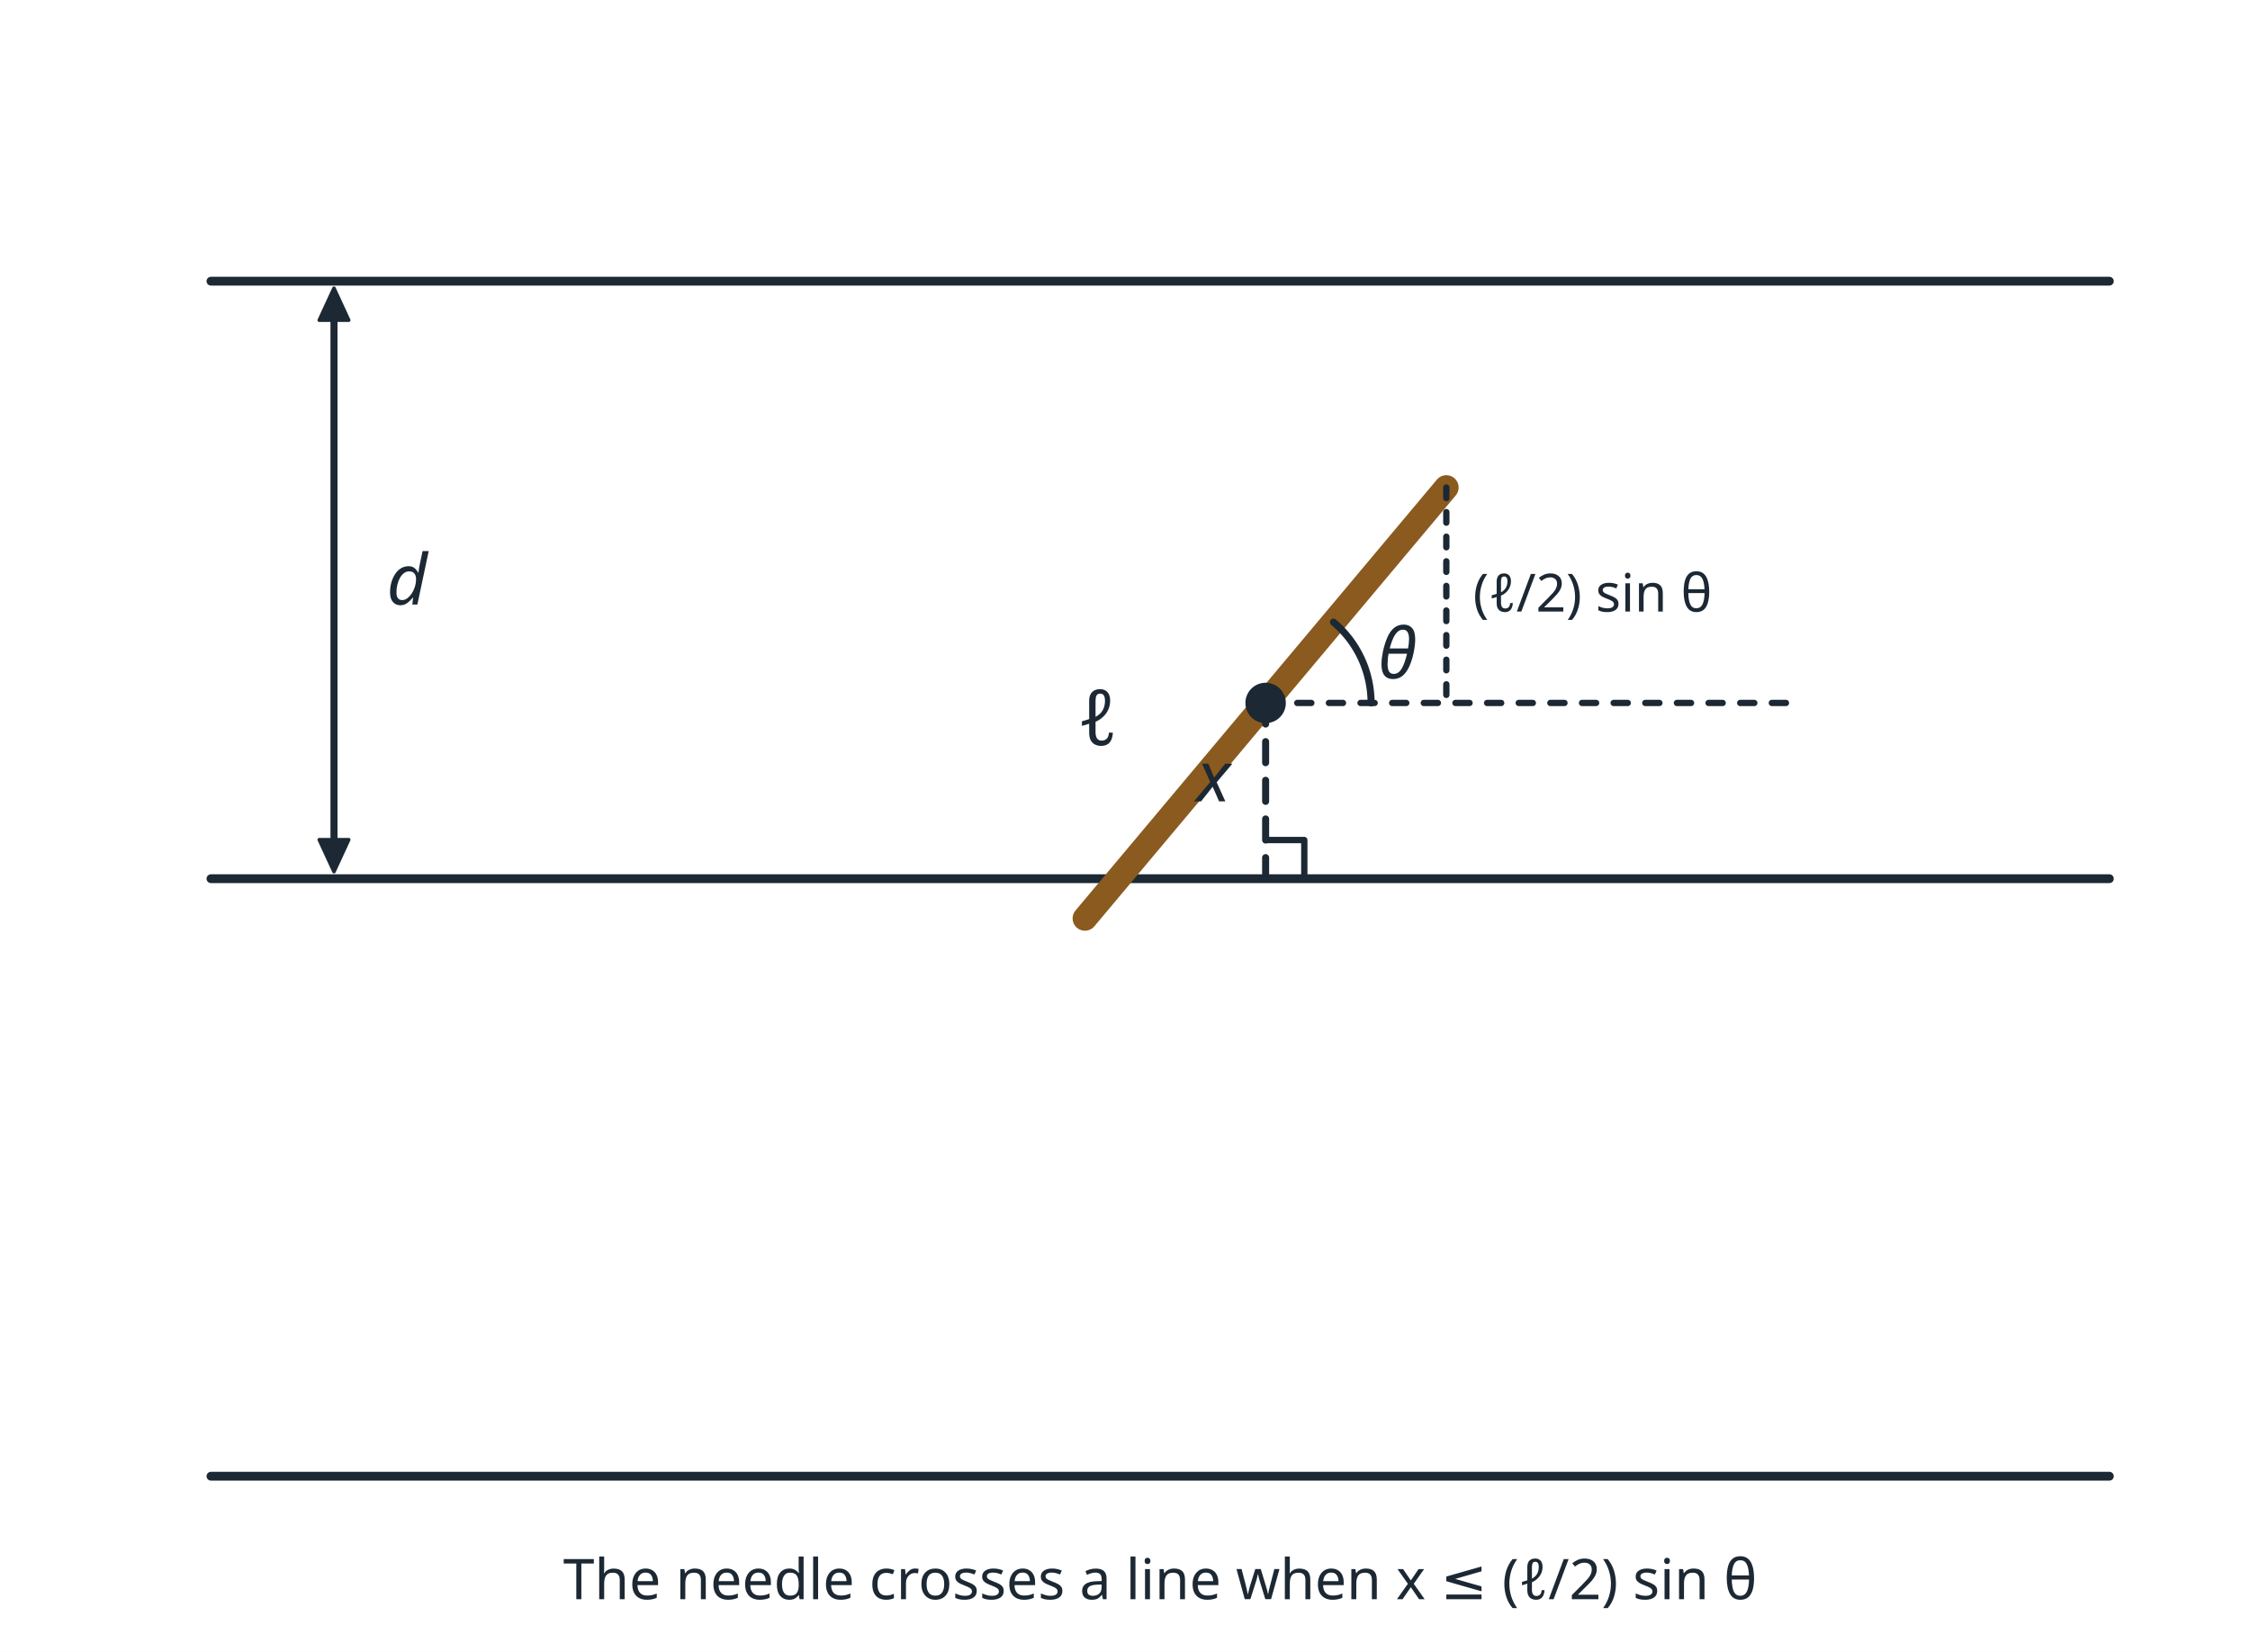
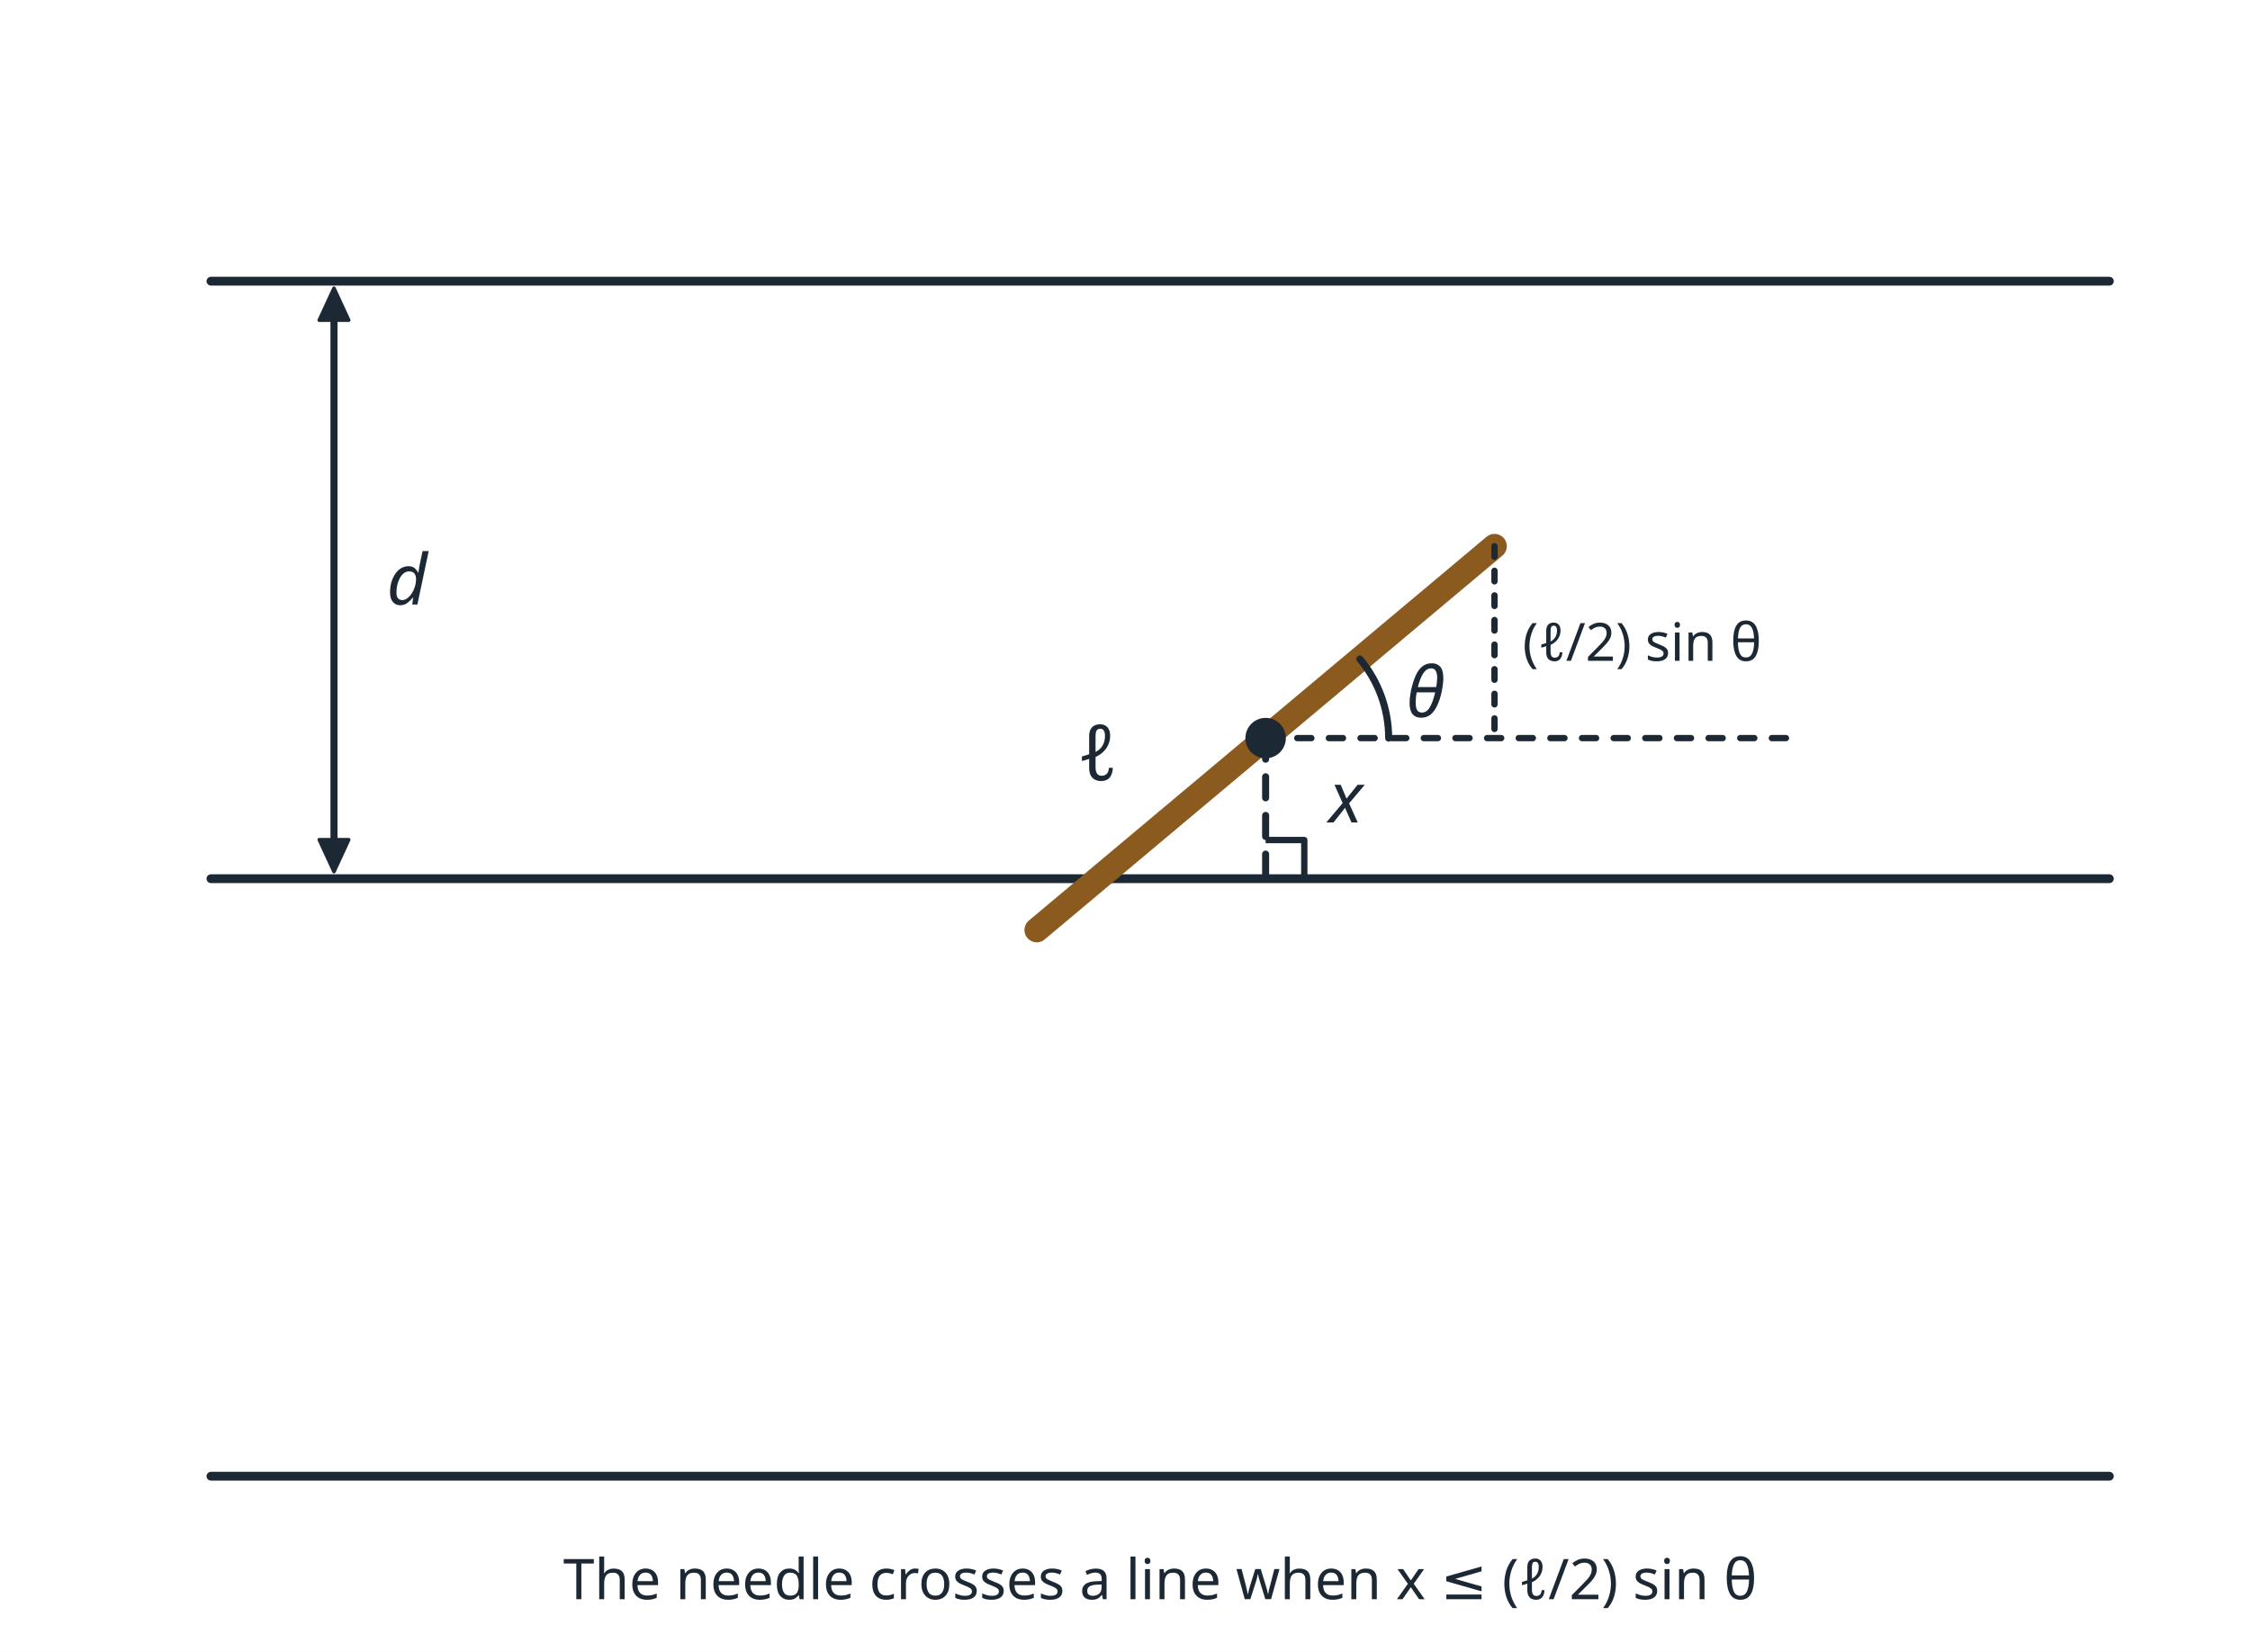
<svg xmlns="http://www.w3.org/2000/svg" viewBox="0 0 640 470" width="640" height="470" font-family="sans-serif">
  <rect width="640" height="470" fill="#ffffff" />
  <line x1="60.0" y1="80.0" x2="600.0" y2="80.0" stroke="#1c2833" stroke-width="2.5" stroke-linecap="round" />
  <line x1="60.0" y1="250.0" x2="600.0" y2="250.0" stroke="#1c2833" stroke-width="2.5" stroke-linecap="round" />
  <line x1="60.0" y1="420.0" x2="600.0" y2="420.0" stroke="#1c2833" stroke-width="2.5" stroke-linecap="round" />
-   <line x1="308.6" y1="261.3" x2="411.4" y2="138.7" stroke="#8a5a1f" stroke-width="7" stroke-linecap="round" />
-   <circle cx="360.0" cy="200.0" r="5" fill="#1c2833" stroke="#1c2833" stroke-width="1.5" />
-   <line x1="360.0" y1="200.0" x2="360.0" y2="250.0" stroke="#1c2833" stroke-width="2" stroke-linecap="round" stroke-dasharray="6 5" />
+   <line x1="294.9" y1="264.6" x2="425.1" y2="155.4" stroke="#8a5a1f" stroke-width="7" stroke-linecap="round" />
+   <circle cx="360.0" cy="210.0" r="5" fill="#1c2833" stroke="#1c2833" stroke-width="1.5" />
+   <line x1="360.0" y1="210.0" x2="360.0" y2="250.0" stroke="#1c2833" stroke-width="2" stroke-linecap="round" stroke-dasharray="6 5" />
  <polyline points="371.0,250.0 371.0,239.0 360.0,239.0" fill="none" stroke="#1c2833" stroke-width="1.8" stroke-linejoin="round" />
-   <line x1="360.0" y1="200.0" x2="510.0" y2="200.0" stroke="#1c2833" stroke-width="1.8" stroke-linecap="round" stroke-dasharray="4 5" />
-   <path d="M 390 200 A 30 30 0 0 0 379.3 177.0" fill="none" stroke="#1c2833" stroke-width="2" stroke-linejoin="round" stroke-linecap="round" />
-   <line x1="411.4" y1="138.7" x2="411.4" y2="200.0" stroke="#1c2833" stroke-width="1.8" stroke-linecap="round" stroke-dasharray="3 4" />
+   <line x1="360.0" y1="210.0" x2="510.0" y2="210.0" stroke="#1c2833" stroke-width="1.8" stroke-linecap="round" stroke-dasharray="4 5" />
+   <path d="M 395 210 A 35 35 0 0 0 386.8 187.5" fill="none" stroke="#1c2833" stroke-width="2" stroke-linejoin="round" stroke-linecap="round" />
+   <line x1="425.1" y1="155.4" x2="425.1" y2="210.0" stroke="#1c2833" stroke-width="1.8" stroke-linecap="round" stroke-dasharray="3 4" />
  <line x1="95.0" y1="86.0" x2="95.0" y2="244.0" stroke="#1c2833" stroke-width="2" stroke-linecap="round" />
  <polygon points="95.0,82.0 99.2,91.1 90.8,91.1" fill="#1c2833" stroke="#1c2833" stroke-width="1" stroke-linejoin="round" />
  <polygon points="95.0,248.0 90.8,238.9 99.2,238.9" fill="#1c2833" stroke="#1c2833" stroke-width="1" stroke-linejoin="round" />
  <text x="110.0" y="172.0" font-size="20" text-anchor="start" fill="#1c2833" font-style="italic">d</text>
-   <text x="350.0" y="228.0" font-size="20" text-anchor="end" fill="#1c2833" font-style="italic">x</text>
-   <text x="392.0" y="193.0" font-size="20" text-anchor="start" fill="#1c2833" font-style="italic">θ</text>
-   <text x="318.0" y="212.0" font-size="22" text-anchor="end" fill="#1c2833" font-style="italic">ℓ</text>
-   <text x="419.0" y="174.0" font-size="15" text-anchor="start" fill="#1c2833">(ℓ/2) sin θ</text>
+   <text x="378.0" y="234.0" font-size="20" text-anchor="start" fill="#1c2833" font-style="italic">x</text>
+   <text x="400.0" y="204.0" font-size="20" text-anchor="start" fill="#1c2833" font-style="italic">θ</text>
+   <text x="318.0" y="222.0" font-size="22" text-anchor="end" fill="#1c2833" font-style="italic">ℓ</text>
+   <text x="433.1" y="188.0" font-size="15" text-anchor="start" fill="#1c2833">(ℓ/2) sin θ</text>
  <text x="330.0" y="455.0" font-size="16" text-anchor="middle" fill="#1c2833">The needle crosses a line when x ≤ (ℓ/2) sin θ</text>
</svg>
